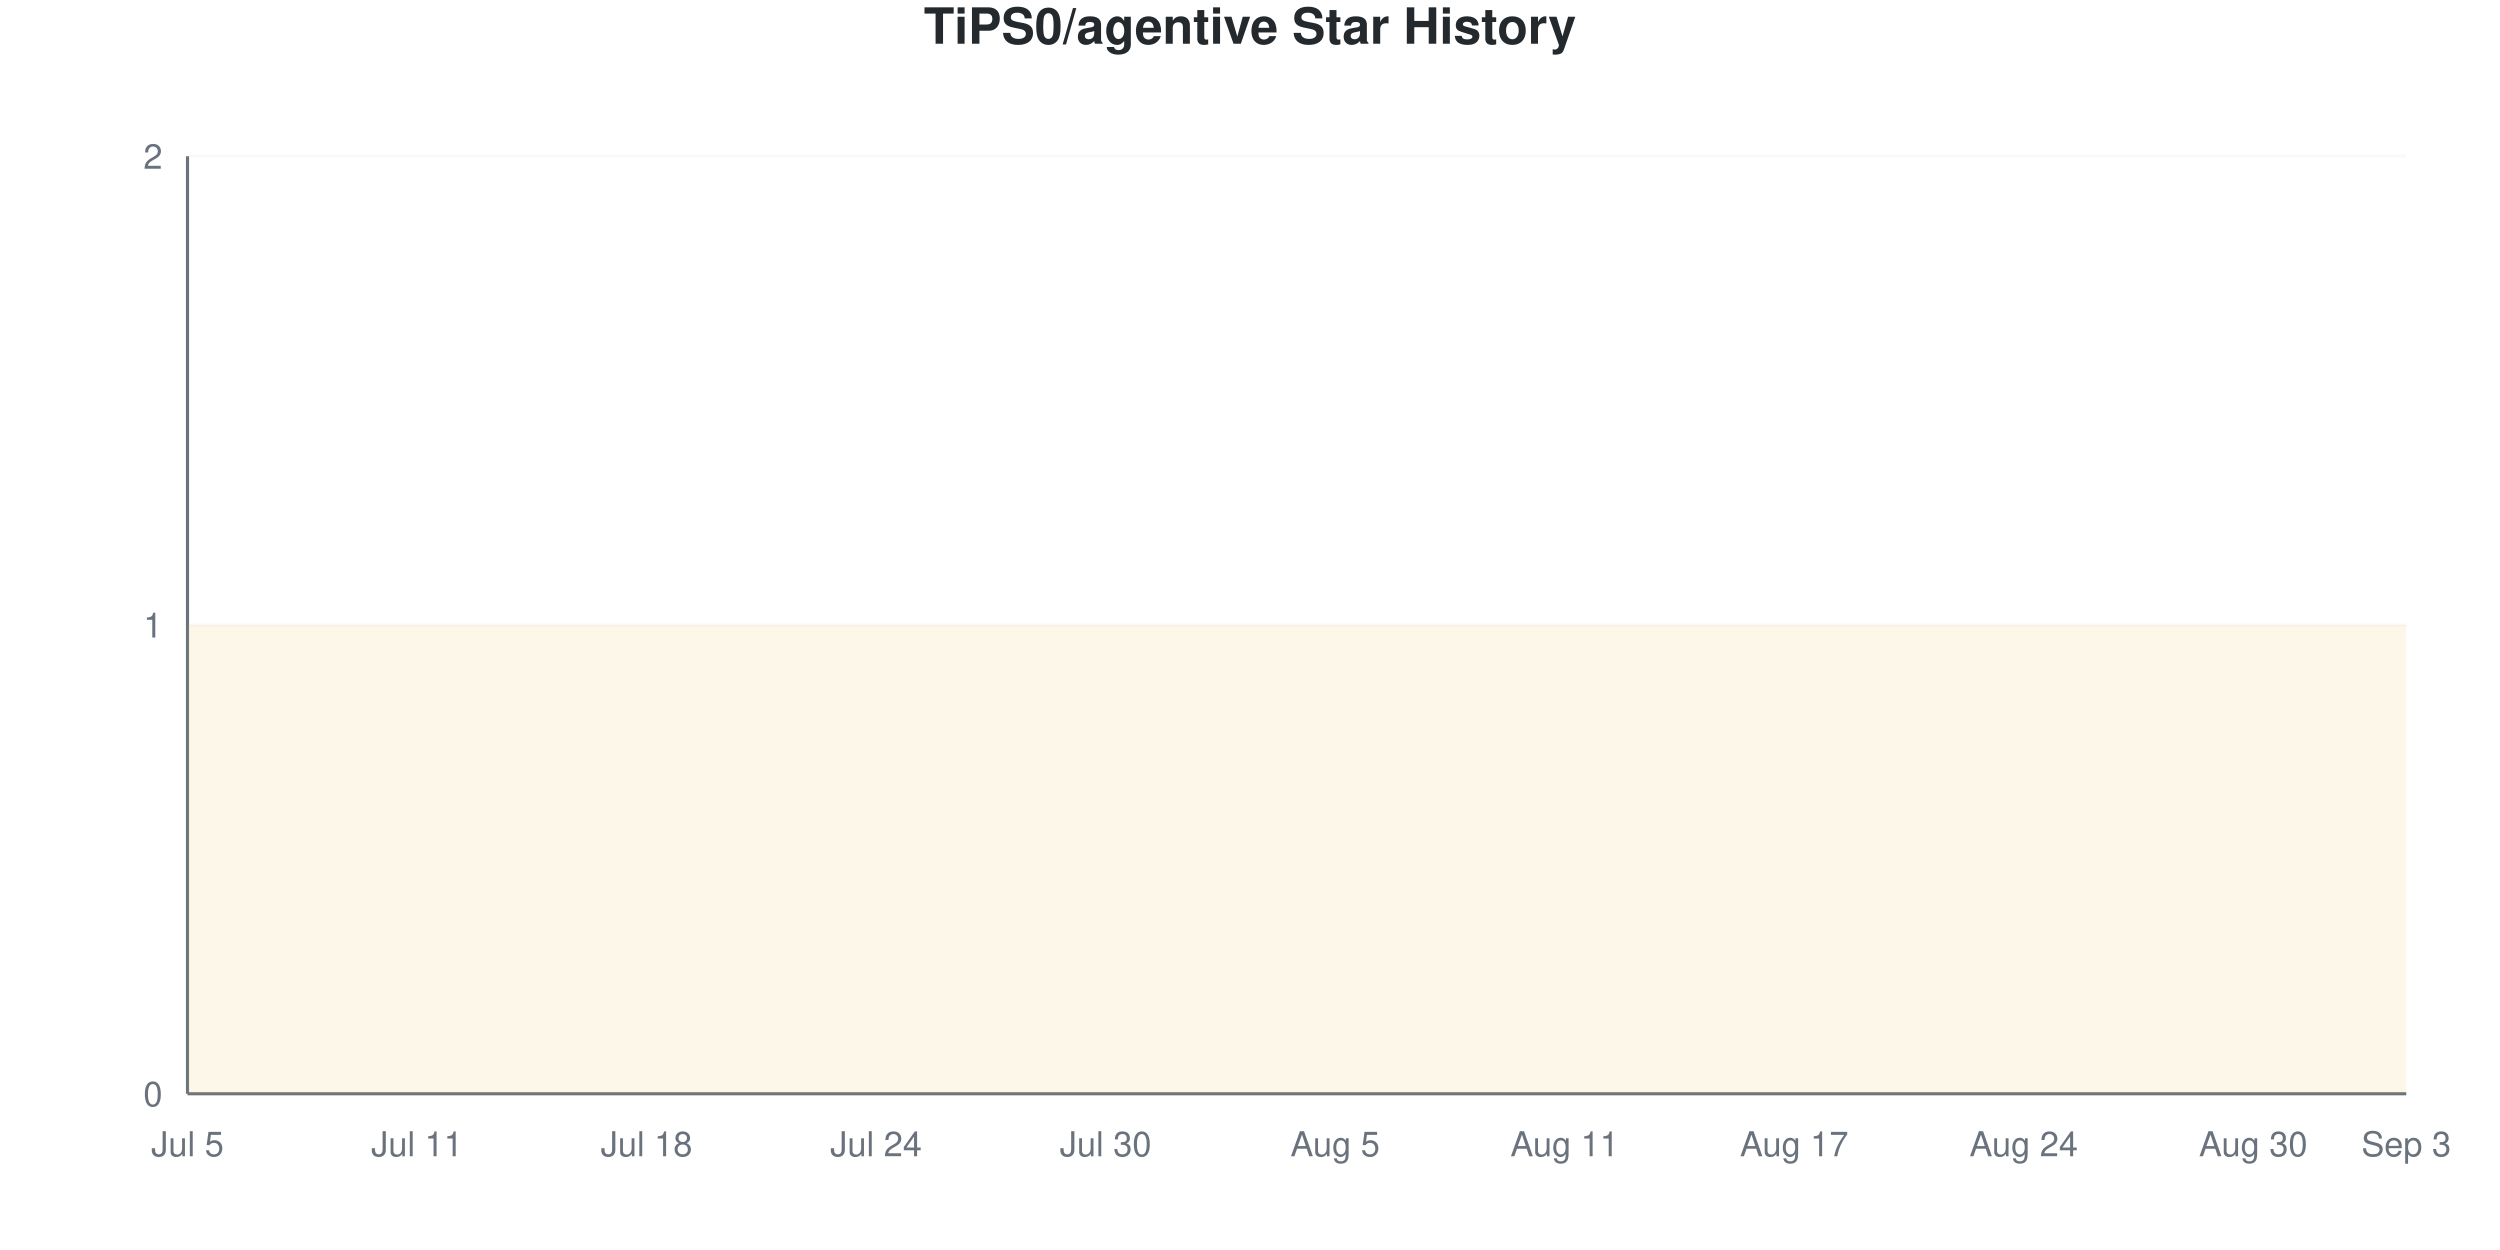
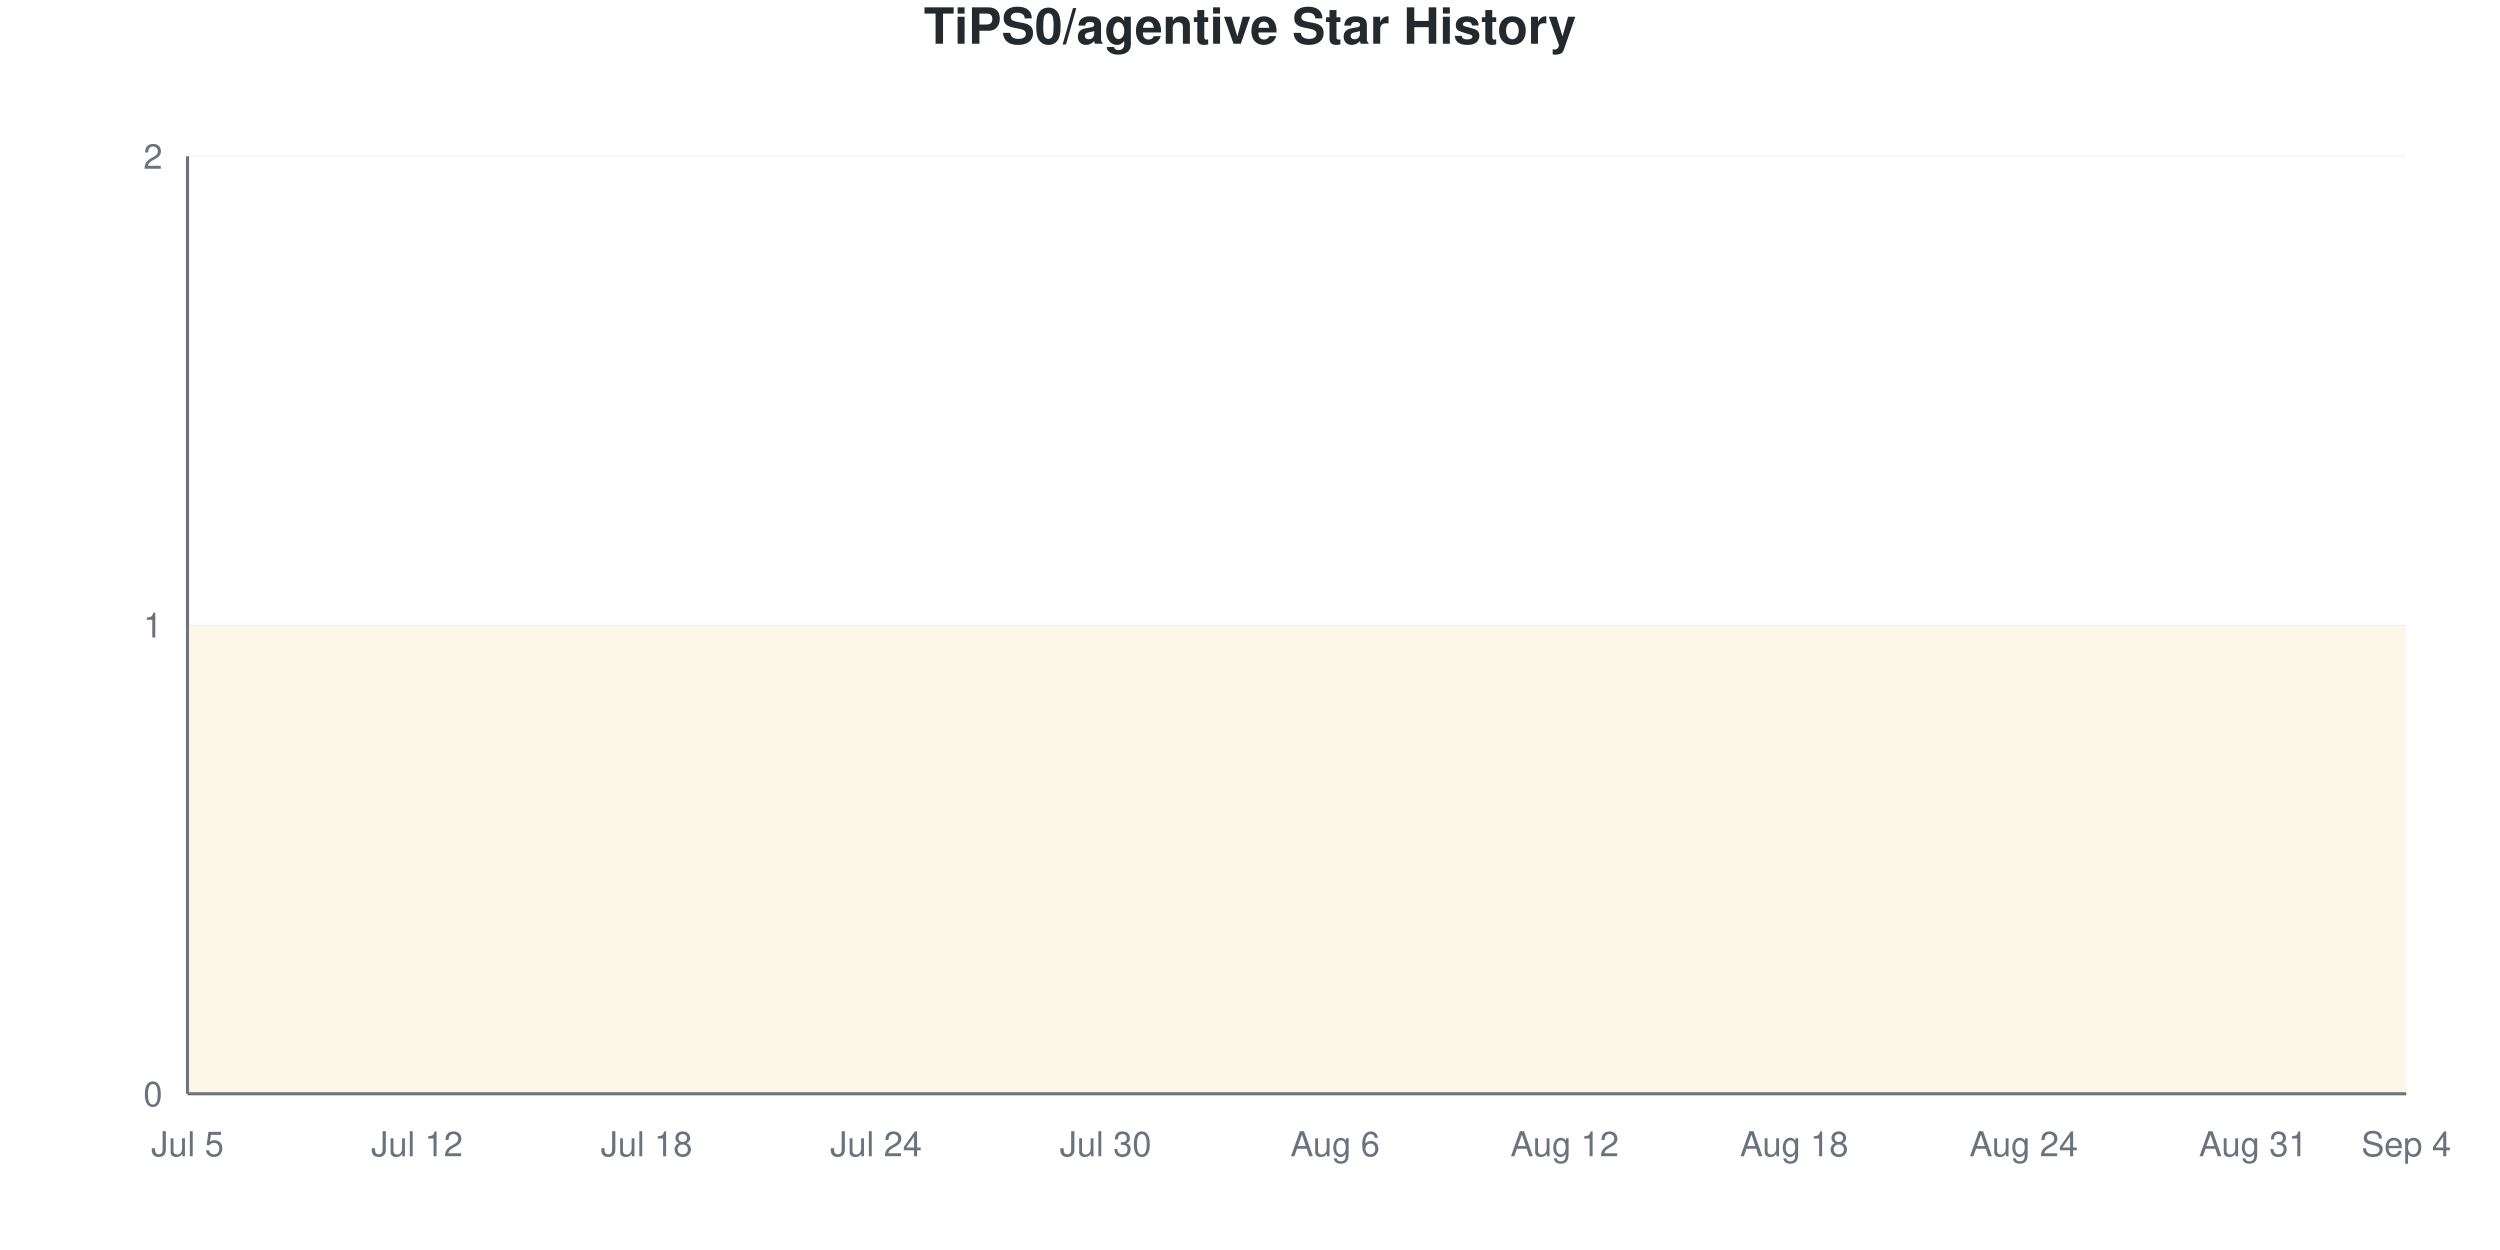
<svg xmlns="http://www.w3.org/2000/svg" viewBox="0 0 800 400" width="800" height="400">
  <style>
    @keyframes drawLine {
      to { stroke-dashoffset: 0; }
    }
    @keyframes fadeInPoint {
      from { opacity: 0; }
      to { opacity: 1; }
    }
    .data-line-0 {
      stroke-dasharray: 1290;
      stroke-dashoffset: 1290;
      animation: drawLine 2s ease-out forwards;
    }
    .data-point {
      opacity: 0;
      animation: fadeInPoint 0.5s ease-out forwards;
    }
    .chart-bg { fill: #fff; }
    .chart-text { fill: #24292e; }
    .chart-muted { fill: #6a737d; }
    .chart-grid { stroke: #eee; }
    .chart-axis { stroke: #6a737d; }
    @media (prefers-color-scheme: dark) {
      .chart-bg { fill: #0d1117; }
      .chart-text { fill: #e6edf3; }
      .chart-muted { fill: #8b949e; }
      .chart-grid { stroke: #21262d; }
      .chart-axis { stroke: #8b949e; }
    }
  </style>
  <rect width="800" height="400" class="chart-bg" />
  <text x="400" y="14" text-anchor="middle" class="chart-text" font-size="16" font-weight="bold" font-family="-apple-system, BlinkMacSystemFont, 'Segoe UI', Helvetica, Arial, sans-serif">TiPS0/agentive Star History</text>
  <g class="grid">
    <line x1="60" y1="350" x2="770" y2="350" class="chart-grid" stroke-opacity="0.3" />
    <text x="52" y="354" text-anchor="end" class="chart-muted" font-size="11" font-family="-apple-system, BlinkMacSystemFont, 'Segoe UI', Helvetica, Arial, sans-serif">0</text>
    <line x1="60" y1="200" x2="770" y2="200" class="chart-grid" stroke-opacity="0.3" />
    <text x="52" y="204" text-anchor="end" class="chart-muted" font-size="11" font-family="-apple-system, BlinkMacSystemFont, 'Segoe UI', Helvetica, Arial, sans-serif">1</text>
    <line x1="60" y1="50" x2="770" y2="50" class="chart-grid" stroke-opacity="0.3" />
    <text x="52" y="54" text-anchor="end" class="chart-muted" font-size="11" font-family="-apple-system, BlinkMacSystemFont, 'Segoe UI', Helvetica, Arial, sans-serif">2</text>
  </g>
  <g class="milestones">
    
  </g>
  <g class="x-axis">
    <text x="60" y="370" text-anchor="middle" class="chart-muted" font-size="11" font-family="-apple-system, BlinkMacSystemFont, 'Segoe UI', Helvetica, Arial, sans-serif">Jul 5</text>
-     <text x="133.448" y="370" text-anchor="middle" class="chart-muted" font-size="11" font-family="-apple-system, BlinkMacSystemFont, 'Segoe UI', Helvetica, Arial, sans-serif">Jul 11</text>
+     <text x="133.448" y="370" text-anchor="middle" class="chart-muted" font-size="11" font-family="-apple-system, BlinkMacSystemFont, 'Segoe UI', Helvetica, Arial, sans-serif">Jul 12</text>
    <text x="206.897" y="370" text-anchor="middle" class="chart-muted" font-size="11" font-family="-apple-system, BlinkMacSystemFont, 'Segoe UI', Helvetica, Arial, sans-serif">Jul 18</text>
    <text x="280.345" y="370" text-anchor="middle" class="chart-muted" font-size="11" font-family="-apple-system, BlinkMacSystemFont, 'Segoe UI', Helvetica, Arial, sans-serif">Jul 24</text>
    <text x="353.793" y="370" text-anchor="middle" class="chart-muted" font-size="11" font-family="-apple-system, BlinkMacSystemFont, 'Segoe UI', Helvetica, Arial, sans-serif">Jul 30</text>
-     <text x="427.241" y="370" text-anchor="middle" class="chart-muted" font-size="11" font-family="-apple-system, BlinkMacSystemFont, 'Segoe UI', Helvetica, Arial, sans-serif">Aug 5</text>
-     <text x="500.69" y="370" text-anchor="middle" class="chart-muted" font-size="11" font-family="-apple-system, BlinkMacSystemFont, 'Segoe UI', Helvetica, Arial, sans-serif">Aug 11</text>
-     <text x="574.138" y="370" text-anchor="middle" class="chart-muted" font-size="11" font-family="-apple-system, BlinkMacSystemFont, 'Segoe UI', Helvetica, Arial, sans-serif">Aug 17</text>
+     <text x="427.241" y="370" text-anchor="middle" class="chart-muted" font-size="11" font-family="-apple-system, BlinkMacSystemFont, 'Segoe UI', Helvetica, Arial, sans-serif">Aug 6</text>
+     <text x="500.69" y="370" text-anchor="middle" class="chart-muted" font-size="11" font-family="-apple-system, BlinkMacSystemFont, 'Segoe UI', Helvetica, Arial, sans-serif">Aug 12</text>
+     <text x="574.138" y="370" text-anchor="middle" class="chart-muted" font-size="11" font-family="-apple-system, BlinkMacSystemFont, 'Segoe UI', Helvetica, Arial, sans-serif">Aug 18</text>
    <text x="647.586" y="370" text-anchor="middle" class="chart-muted" font-size="11" font-family="-apple-system, BlinkMacSystemFont, 'Segoe UI', Helvetica, Arial, sans-serif">Aug 24</text>
-     <text x="721.034" y="370" text-anchor="middle" class="chart-muted" font-size="11" font-family="-apple-system, BlinkMacSystemFont, 'Segoe UI', Helvetica, Arial, sans-serif">Aug 30</text>
-     <text x="770" y="370" text-anchor="middle" class="chart-muted" font-size="11" font-family="-apple-system, BlinkMacSystemFont, 'Segoe UI', Helvetica, Arial, sans-serif">Sep 3</text>
+     <text x="721.034" y="370" text-anchor="middle" class="chart-muted" font-size="11" font-family="-apple-system, BlinkMacSystemFont, 'Segoe UI', Helvetica, Arial, sans-serif">Aug 31</text>
+     <text x="770" y="370" text-anchor="middle" class="chart-muted" font-size="11" font-family="-apple-system, BlinkMacSystemFont, 'Segoe UI', Helvetica, Arial, sans-serif">Sep 4</text>
  </g>
  <line x1="60" y1="50" x2="60" y2="350" class="chart-axis" stroke-width="1" />
  <line x1="60" y1="350" x2="770" y2="350" class="chart-axis" stroke-width="1" />
  <path d="M60,350 L60,200 C68.161,200 76.322,200 84.483,200 C92.644,200 100.805,200 108.966,200 C117.126,200 125.287,200 133.448,200 C141.609,200 149.77,200 157.931,200 C166.092,200 174.253,200 182.414,200 C190.575,200 198.736,200 206.897,200 C215.057,200 223.218,200 231.379,200 C239.54,200 247.701,200 255.862,200 C264.023,200 272.184,200 280.345,200 C288.506,200 296.667,200 304.828,200 C312.989,200 321.149,200 329.31,200 C337.471,200 345.632,200 353.793,200 C361.954,200 370.115,200 378.276,200 C386.437,200 394.598,200 402.759,200 C410.92,200 419.08,200 427.241,200 C435.402,200 443.563,200 451.724,200 C459.885,200 468.046,200 476.207,200 C484.368,200 492.529,200 500.69,200 C508.851,200 517.011,200 525.172,200 C533.333,200 541.494,200 549.655,200 C557.816,200 565.977,200 574.138,200 C582.299,200 590.46,200 598.621,200 C606.782,200 614.943,200 623.103,200 C631.264,200 639.425,200 647.586,200 C655.747,200 663.908,200 672.069,200 C680.23,200 688.391,200 696.552,200 C704.713,200 712.874,200 721.034,200 C729.195,200 737.356,200 745.517,200 C753.678,200 761.839,200 770,200 L770,350 L60,350 Z" fill="#dfb317" fill-opacity="0.1" />
  <path d="M60,350 L60,200 C68.161,200 76.322,200 84.483,200 C92.644,200 100.805,200 108.966,200 C117.126,200 125.287,200 133.448,200 C141.609,200 149.77,200 157.931,200 C166.092,200 174.253,200 182.414,200 C190.575,200 198.736,200 206.897,200 C215.057,200 223.218,200 231.379,200 C239.54,200 247.701,200 255.862,200 C264.023,200 272.184,200 280.345,200 C288.506,200 296.667,200 304.828,200 C312.989,200 321.149,200 329.31,200 C337.471,200 345.632,200 353.793,200 C361.954,200 370.115,200 378.276,200 C386.437,200 394.598,200 402.759,200 C410.92,200 419.08,200 427.241,200 C435.402,200 443.563,200 451.724,200 C459.885,200 468.046,200 476.207,200 C484.368,200 492.529,200 500.69,200 C508.851,200 517.011,200 525.172,200 C533.333,200 541.494,200 549.655,200 C557.816,200 565.977,200 574.138,200 C582.299,200 590.46,200 598.621,200 C606.782,200 614.943,200 623.103,200 C631.264,200 639.425,200 647.586,200 C655.747,200 663.908,200 672.069,200 C680.23,200 688.391,200 696.552,200 C704.713,200 712.874,200 721.034,200 C729.195,200 737.356,200 745.517,200 C753.678,200 761.839,200 770,200" fill="none" stroke="#dfb317" stroke-width="2.5" class="data-line-0" />
  <g class="points">
    <circle cx="60" cy="200" r="4" fill="#dfb317" class="data-point" style="animation-delay: 1.50s" />
    <circle cx="84.483" cy="200" r="4" fill="#dfb317" class="data-point" style="animation-delay: 1.55s" />
    <circle cx="108.966" cy="200" r="4" fill="#dfb317" class="data-point" style="animation-delay: 1.60s" />
    <circle cx="133.448" cy="200" r="4" fill="#dfb317" class="data-point" style="animation-delay: 1.65s" />
    <circle cx="157.931" cy="200" r="4" fill="#dfb317" class="data-point" style="animation-delay: 1.70s" />
    <circle cx="182.414" cy="200" r="4" fill="#dfb317" class="data-point" style="animation-delay: 1.75s" />
    <circle cx="206.897" cy="200" r="4" fill="#dfb317" class="data-point" style="animation-delay: 1.80s" />
    <circle cx="231.379" cy="200" r="4" fill="#dfb317" class="data-point" style="animation-delay: 1.85s" />
    <circle cx="255.862" cy="200" r="4" fill="#dfb317" class="data-point" style="animation-delay: 1.90s" />
    <circle cx="280.345" cy="200" r="4" fill="#dfb317" class="data-point" style="animation-delay: 1.95s" />
    <circle cx="304.828" cy="200" r="4" fill="#dfb317" class="data-point" style="animation-delay: 2.00s" />
    <circle cx="329.31" cy="200" r="4" fill="#dfb317" class="data-point" style="animation-delay: 2.05s" />
    <circle cx="353.793" cy="200" r="4" fill="#dfb317" class="data-point" style="animation-delay: 2.10s" />
    <circle cx="378.276" cy="200" r="4" fill="#dfb317" class="data-point" style="animation-delay: 2.15s" />
    <circle cx="402.759" cy="200" r="4" fill="#dfb317" class="data-point" style="animation-delay: 2.20s" />
    <circle cx="427.241" cy="200" r="4" fill="#dfb317" class="data-point" style="animation-delay: 2.25s" />
    <circle cx="451.724" cy="200" r="4" fill="#dfb317" class="data-point" style="animation-delay: 2.30s" />
    <circle cx="476.207" cy="200" r="4" fill="#dfb317" class="data-point" style="animation-delay: 2.35s" />
    <circle cx="500.69" cy="200" r="4" fill="#dfb317" class="data-point" style="animation-delay: 2.40s" />
    <circle cx="525.172" cy="200" r="4" fill="#dfb317" class="data-point" style="animation-delay: 2.45s" />
    <circle cx="549.655" cy="200" r="4" fill="#dfb317" class="data-point" style="animation-delay: 2.50s" />
    <circle cx="574.138" cy="200" r="4" fill="#dfb317" class="data-point" style="animation-delay: 2.55s" />
    <circle cx="598.621" cy="200" r="4" fill="#dfb317" class="data-point" style="animation-delay: 2.60s" />
    <circle cx="623.103" cy="200" r="4" fill="#dfb317" class="data-point" style="animation-delay: 2.65s" />
    <circle cx="647.586" cy="200" r="4" fill="#dfb317" class="data-point" style="animation-delay: 2.70s" />
    <circle cx="672.069" cy="200" r="4" fill="#dfb317" class="data-point" style="animation-delay: 2.75s" />
    <circle cx="696.552" cy="200" r="4" fill="#dfb317" class="data-point" style="animation-delay: 2.80s" />
    <circle cx="721.034" cy="200" r="4" fill="#dfb317" class="data-point" style="animation-delay: 2.85s" />
    <circle cx="745.517" cy="200" r="4" fill="#dfb317" class="data-point" style="animation-delay: 2.90s" />
    <circle cx="770" cy="200" r="4" fill="#dfb317" class="data-point" style="animation-delay: 2.95s" />
  </g>
</svg>
